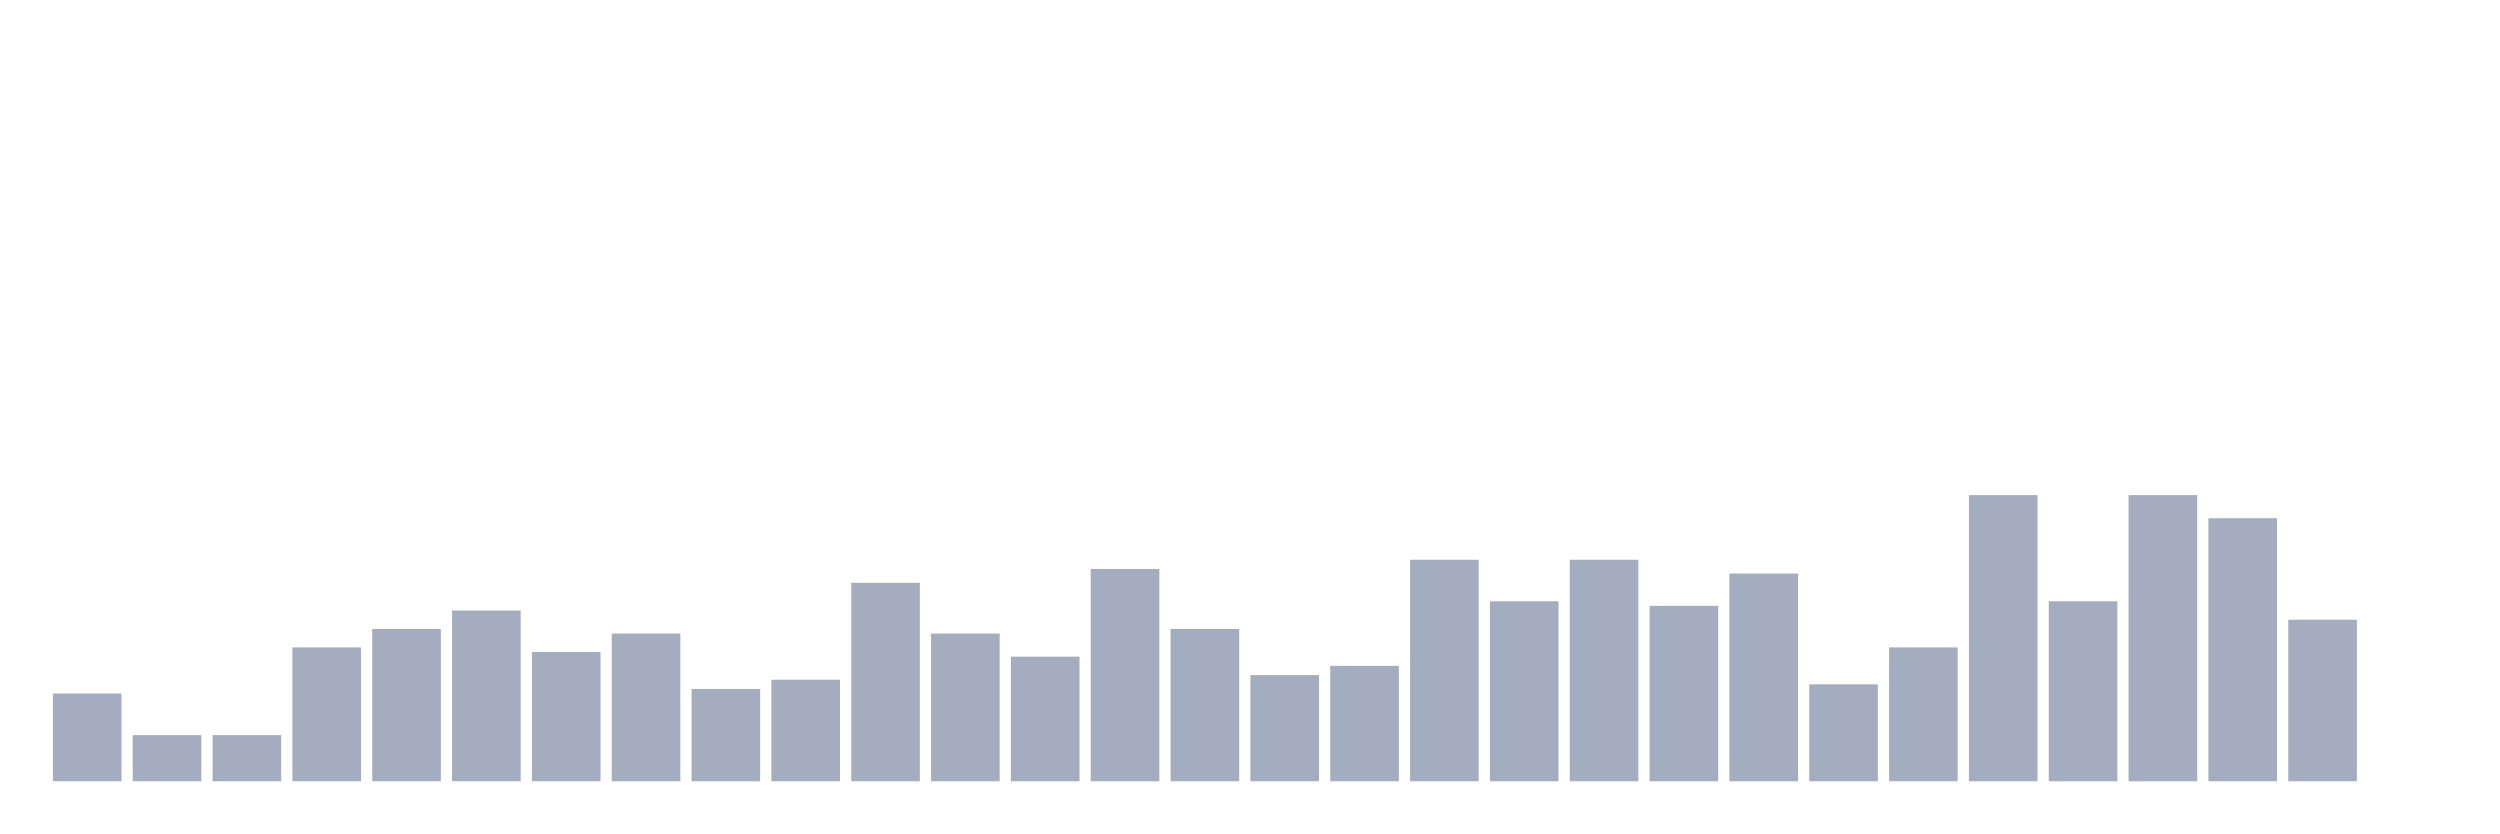
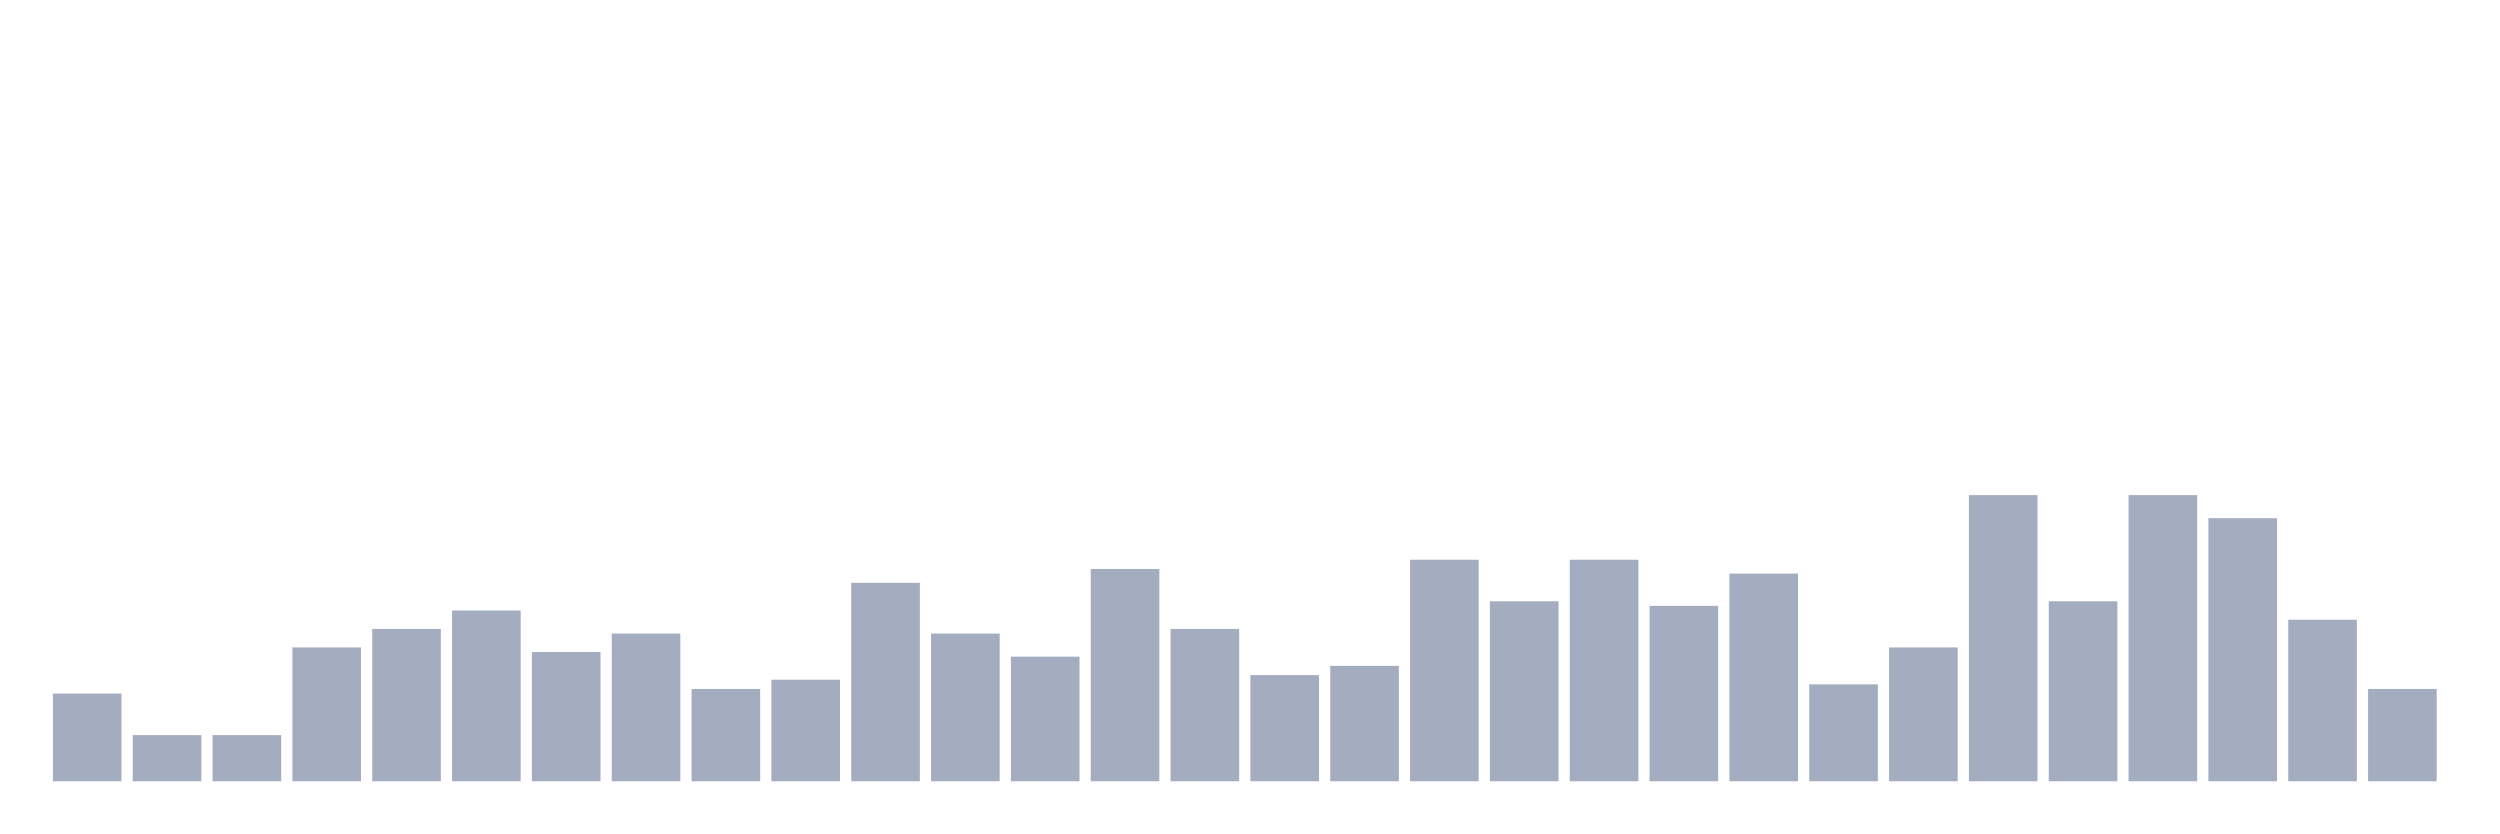
<svg xmlns="http://www.w3.org/2000/svg" viewBox="0 0 480 160">
  <g transform="translate(10,10)">
    <rect class="bar" x="0.153" width="13.175" y="123.165" height="16.835" fill="rgb(164,173,192)" />
    <rect class="bar" x="15.482" width="13.175" y="131.139" height="8.861" fill="rgb(164,173,192)" />
    <rect class="bar" x="30.81" width="13.175" y="131.139" height="8.861" fill="rgb(164,173,192)" />
    <rect class="bar" x="46.138" width="13.175" y="114.304" height="25.696" fill="rgb(164,173,192)" />
    <rect class="bar" x="61.466" width="13.175" y="110.759" height="29.241" fill="rgb(164,173,192)" />
    <rect class="bar" x="76.794" width="13.175" y="107.215" height="32.785" fill="rgb(164,173,192)" />
    <rect class="bar" x="92.123" width="13.175" y="115.19" height="24.81" fill="rgb(164,173,192)" />
    <rect class="bar" x="107.451" width="13.175" y="111.646" height="28.354" fill="rgb(164,173,192)" />
    <rect class="bar" x="122.779" width="13.175" y="122.278" height="17.722" fill="rgb(164,173,192)" />
    <rect class="bar" x="138.107" width="13.175" y="120.506" height="19.494" fill="rgb(164,173,192)" />
    <rect class="bar" x="153.436" width="13.175" y="101.899" height="38.101" fill="rgb(164,173,192)" />
    <rect class="bar" x="168.764" width="13.175" y="111.646" height="28.354" fill="rgb(164,173,192)" />
    <rect class="bar" x="184.092" width="13.175" y="116.076" height="23.924" fill="rgb(164,173,192)" />
    <rect class="bar" x="199.42" width="13.175" y="99.241" height="40.759" fill="rgb(164,173,192)" />
    <rect class="bar" x="214.748" width="13.175" y="110.759" height="29.241" fill="rgb(164,173,192)" />
    <rect class="bar" x="230.077" width="13.175" y="119.62" height="20.38" fill="rgb(164,173,192)" />
    <rect class="bar" x="245.405" width="13.175" y="117.848" height="22.152" fill="rgb(164,173,192)" />
    <rect class="bar" x="260.733" width="13.175" y="97.468" height="42.532" fill="rgb(164,173,192)" />
    <rect class="bar" x="276.061" width="13.175" y="105.443" height="34.557" fill="rgb(164,173,192)" />
    <rect class="bar" x="291.39" width="13.175" y="97.468" height="42.532" fill="rgb(164,173,192)" />
    <rect class="bar" x="306.718" width="13.175" y="106.329" height="33.671" fill="rgb(164,173,192)" />
    <rect class="bar" x="322.046" width="13.175" y="100.127" height="39.873" fill="rgb(164,173,192)" />
    <rect class="bar" x="337.374" width="13.175" y="121.392" height="18.608" fill="rgb(164,173,192)" />
    <rect class="bar" x="352.702" width="13.175" y="114.304" height="25.696" fill="rgb(164,173,192)" />
    <rect class="bar" x="368.031" width="13.175" y="85.063" height="54.937" fill="rgb(164,173,192)" />
    <rect class="bar" x="383.359" width="13.175" y="105.443" height="34.557" fill="rgb(164,173,192)" />
    <rect class="bar" x="398.687" width="13.175" y="85.063" height="54.937" fill="rgb(164,173,192)" />
    <rect class="bar" x="414.015" width="13.175" y="89.494" height="50.506" fill="rgb(164,173,192)" />
    <rect class="bar" x="429.344" width="13.175" y="108.987" height="31.013" fill="rgb(164,173,192)" />
-     <rect class="bar" x="444.672" width="13.175" y="140" height="0" fill="rgb(164,173,192)" />
+     <rect class="bar" x="444.672" width="13.175" y="122.278" height="17.722" fill="rgb(164,173,192)" />
  </g>
</svg>
